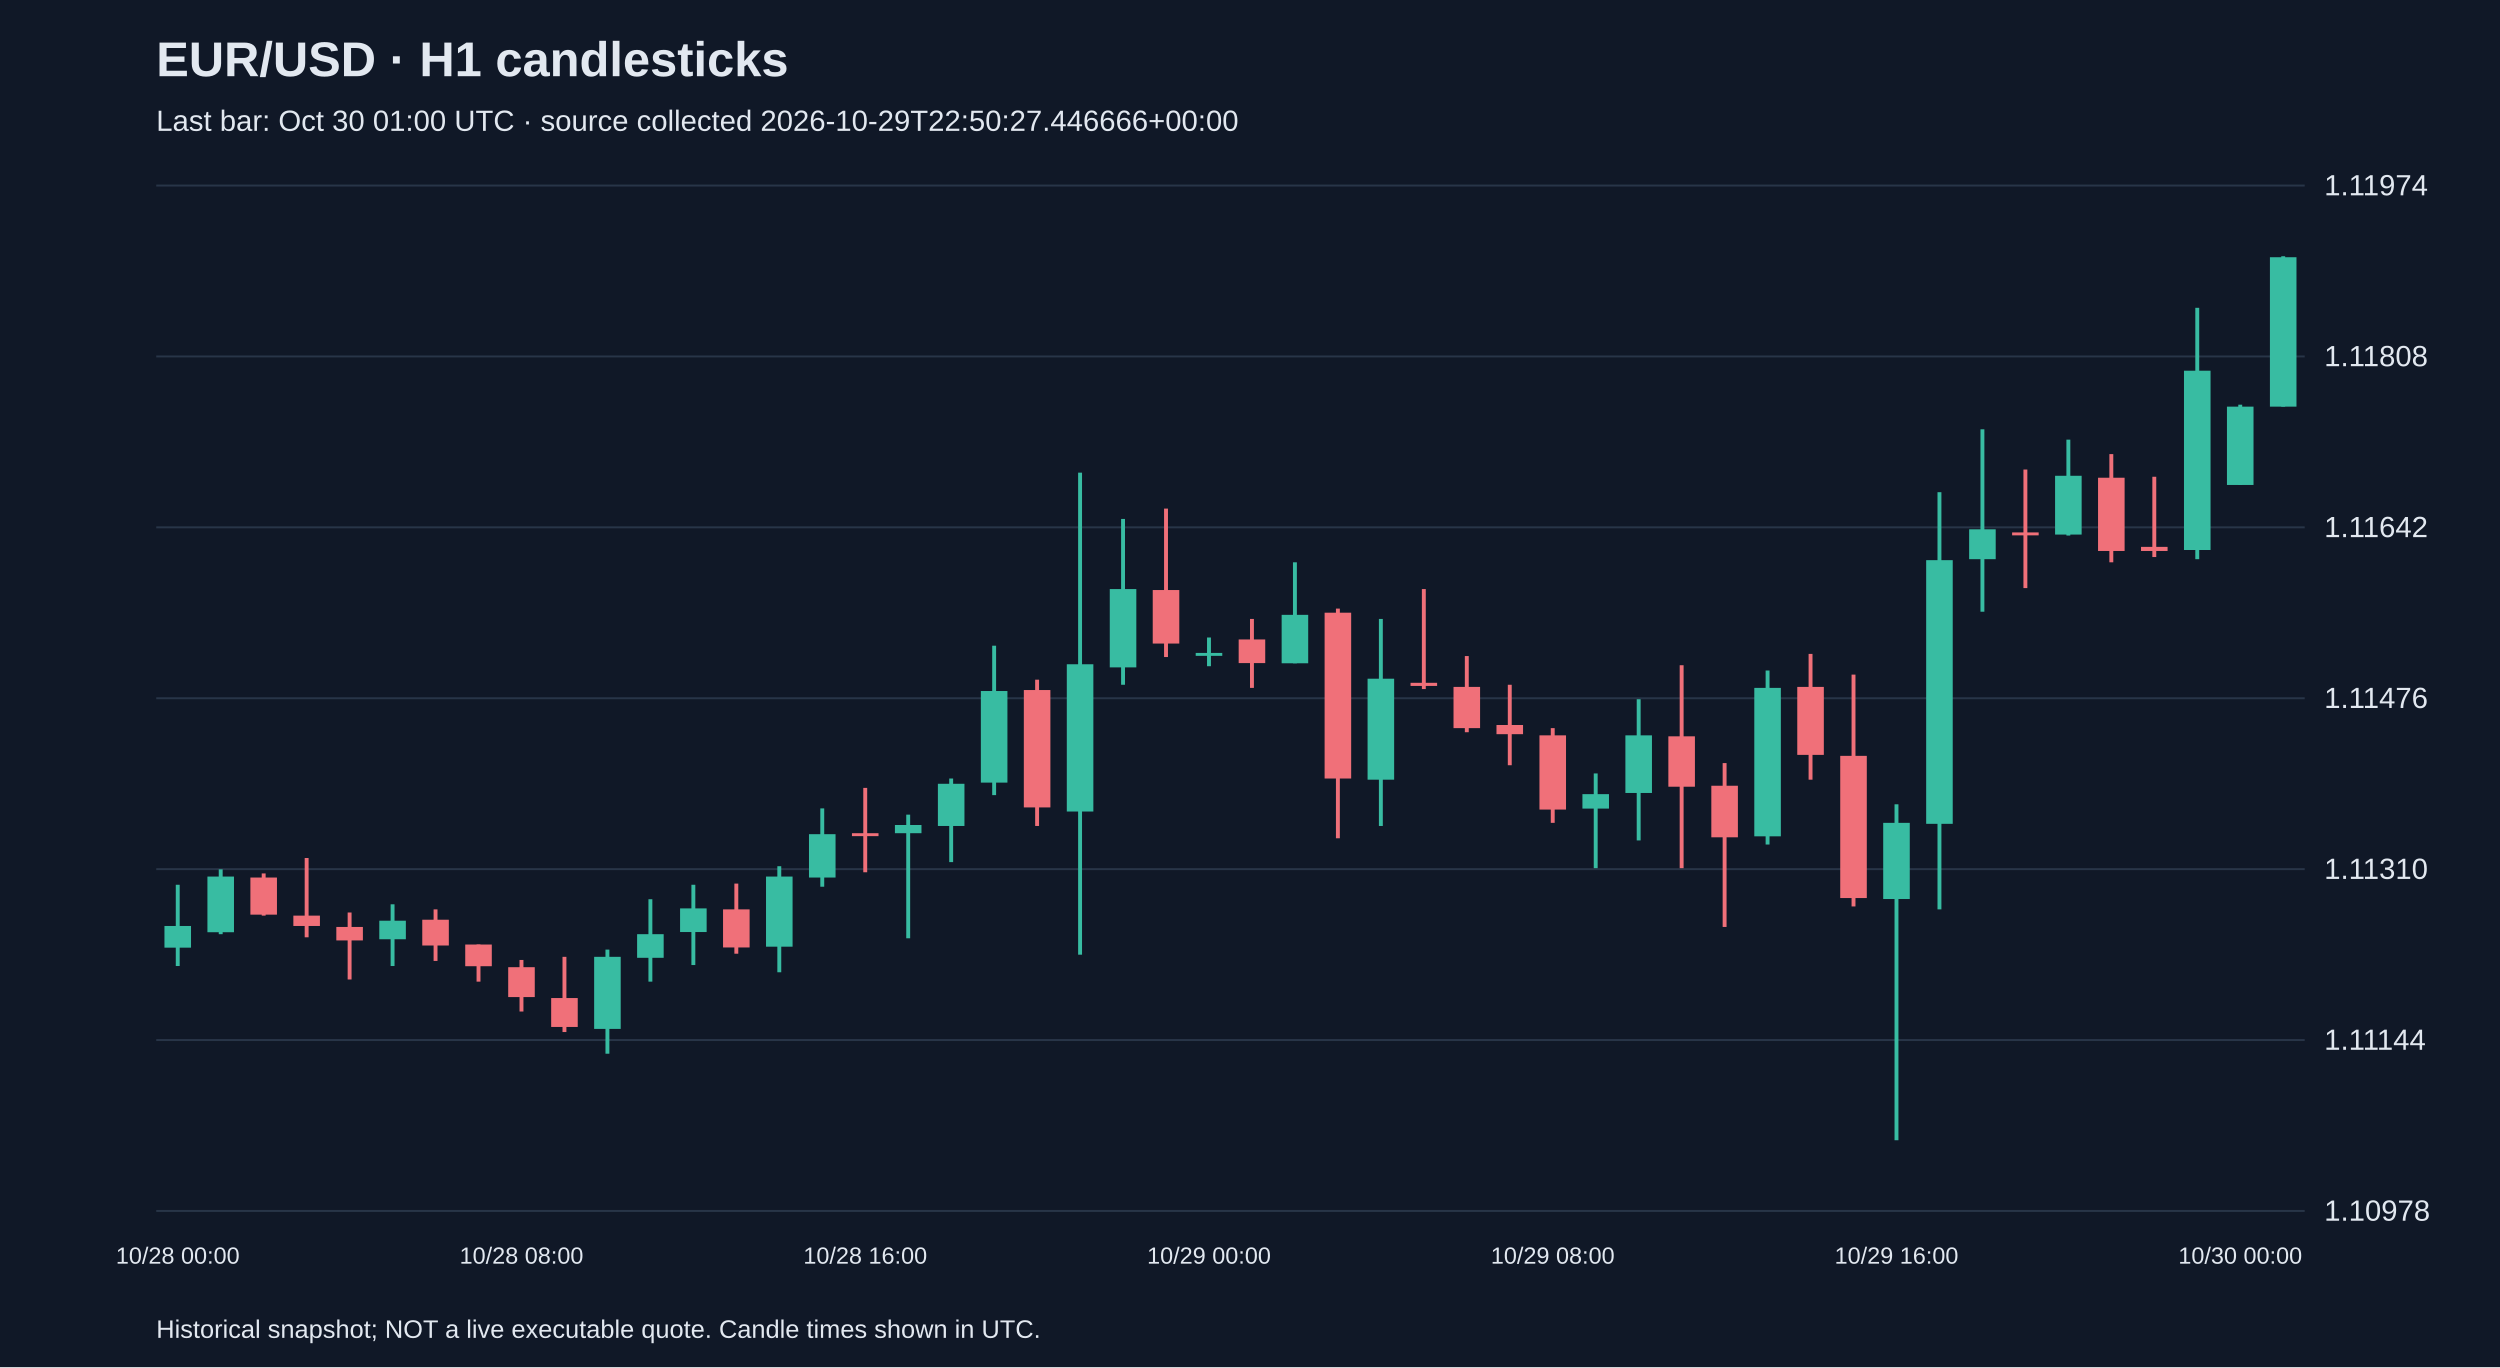
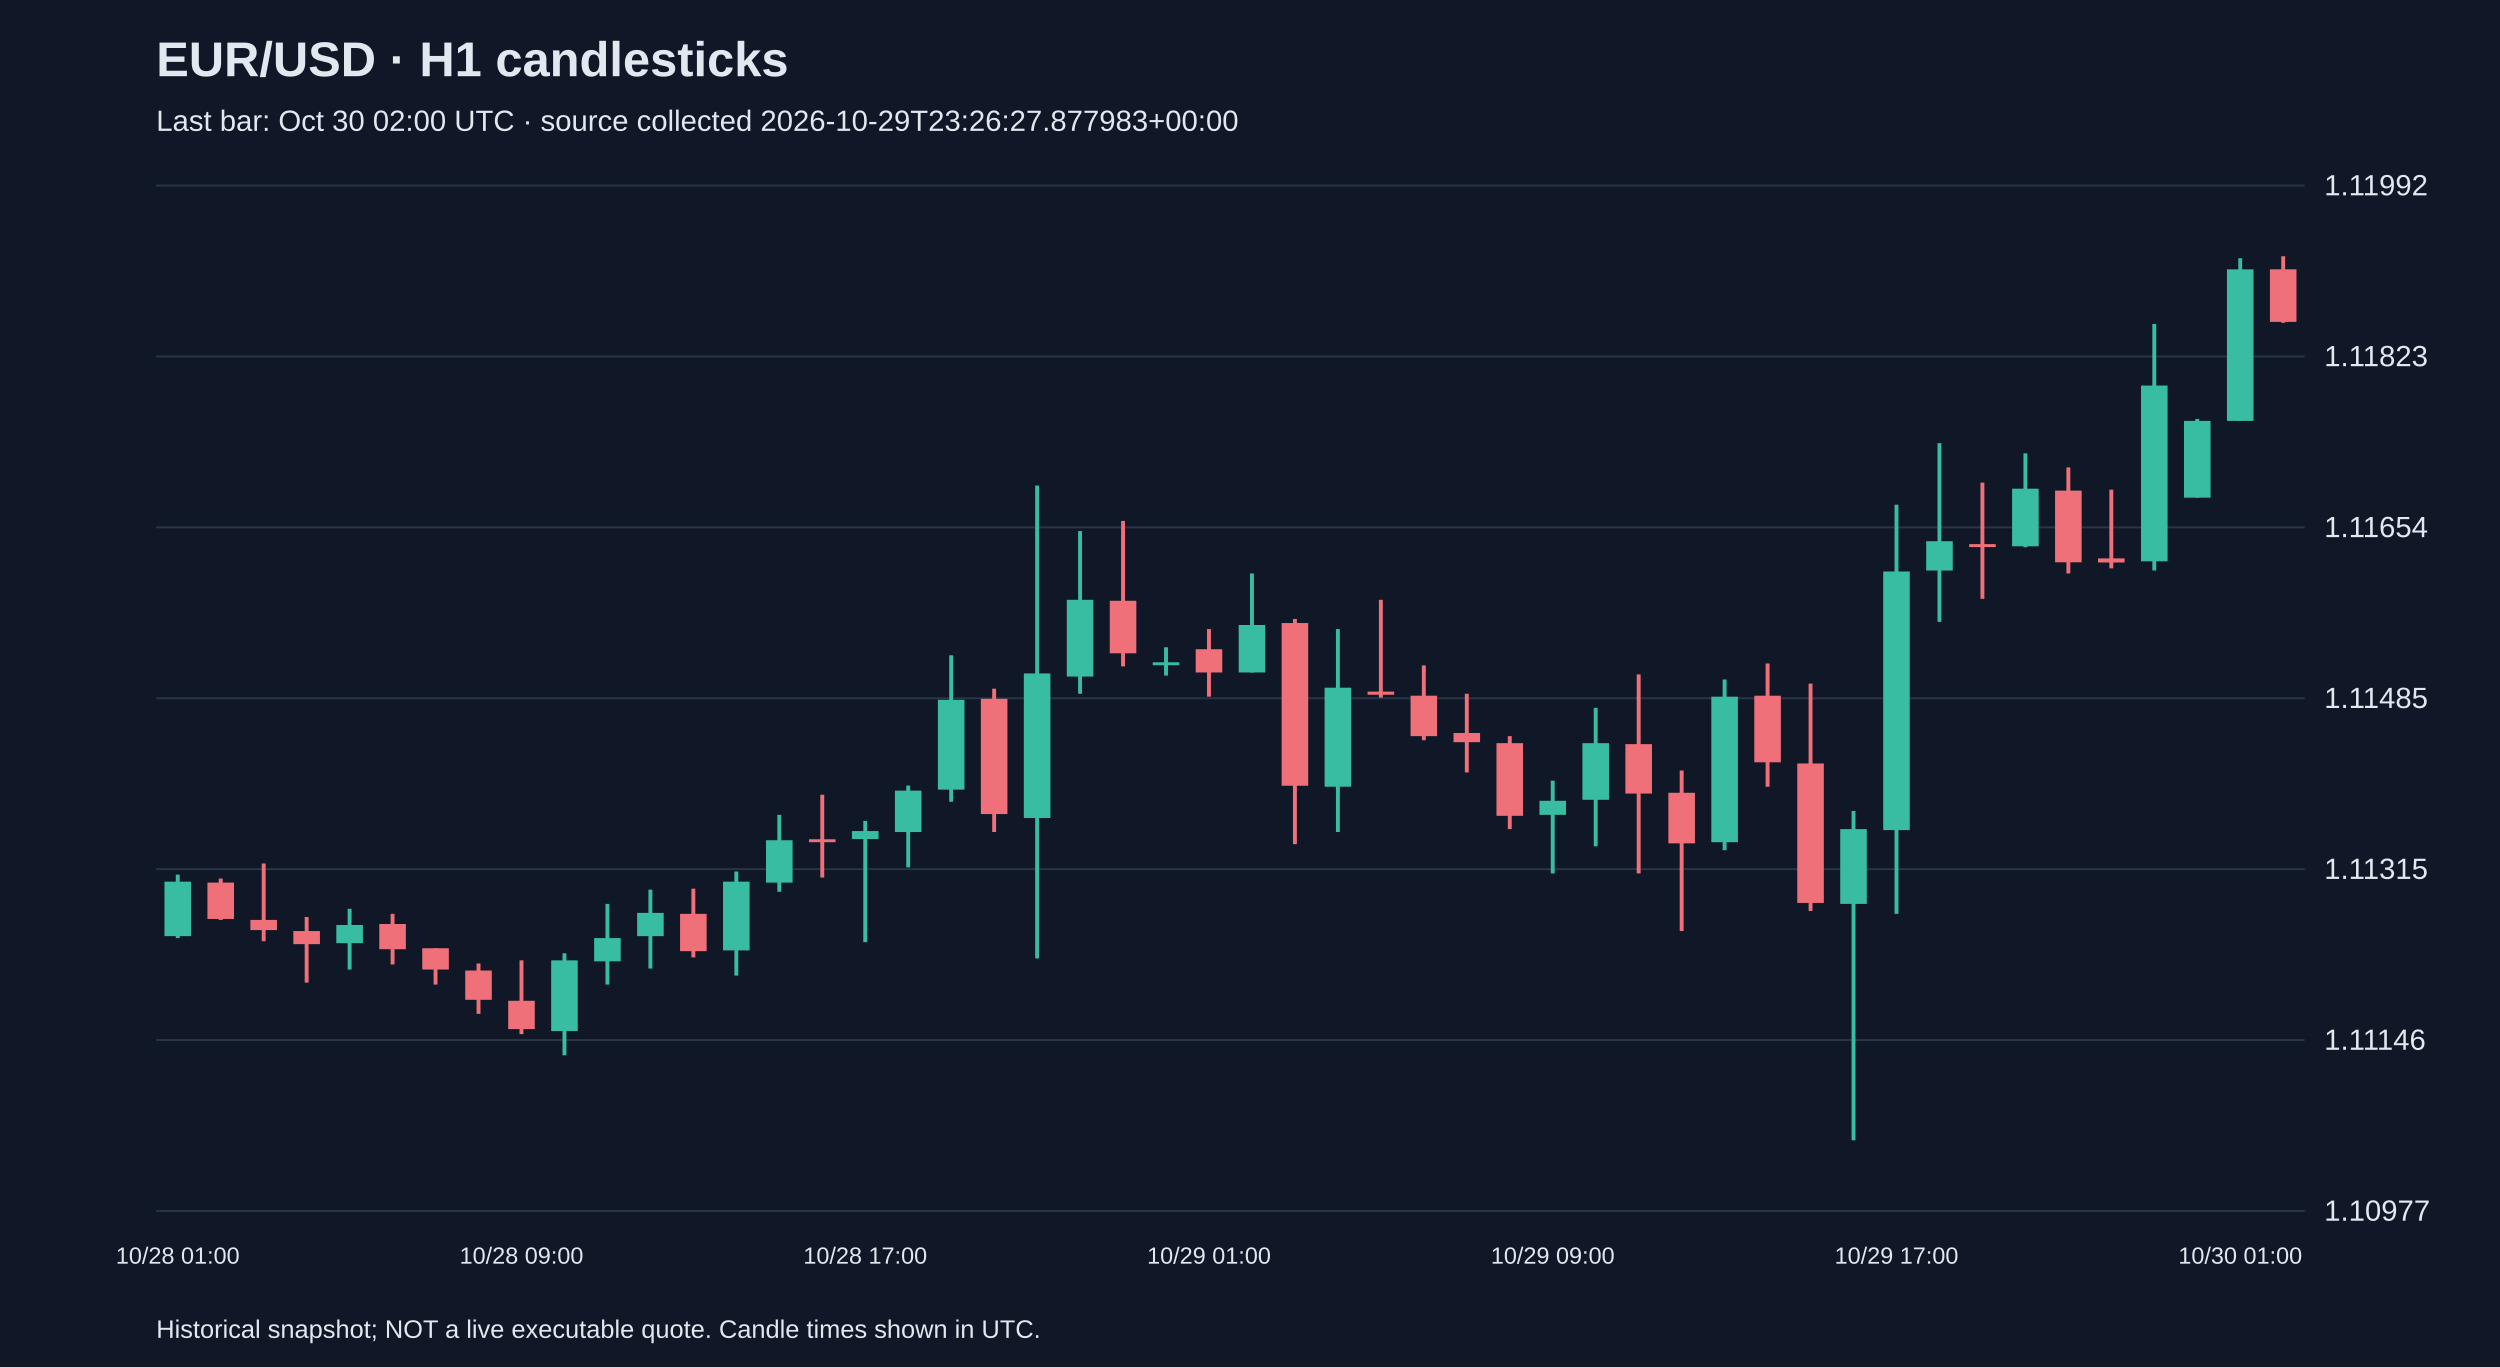
<svg xmlns="http://www.w3.org/2000/svg" viewBox="0 0 1280 700">
  <rect width="100%" height="100%" fill="#101827" />
  <style>text{font-family:Arial,sans-serif;fill:#e2e8f0}</style>
  <text x="80" y="39" font-size="25" font-weight="bold">EUR/USD · H1 candlesticks</text>
-   <text x="80" y="67" font-size="15" fill="#a6b1c5">Last bar: Oct 30 01:00 UTC · source collected 2026-10-29T22:50:27.446666+00:00</text>
+   <text x="80" y="67" font-size="15" fill="#a6b1c5">Last bar: Oct 30 02:00 UTC · source collected 2026-10-29T23:26:27.877983+00:00</text>
  <line x1="80" y1="620.0" x2="1180" y2="620.0" stroke="#283548" />
-   <text x="1190" y="625.0" font-size="15">1.10978</text>
+   <text x="1190" y="625.0" font-size="15">1.10977</text>
  <line x1="80" y1="532.5" x2="1180" y2="532.5" stroke="#283548" />
-   <text x="1190" y="537.5" font-size="15">1.11144</text>
+   <text x="1190" y="537.5" font-size="15">1.11146</text>
  <line x1="80" y1="445.0" x2="1180" y2="445.0" stroke="#283548" />
-   <text x="1190" y="450.0" font-size="15">1.11310</text>
+   <text x="1190" y="450.0" font-size="15">1.11315</text>
  <line x1="80" y1="357.5" x2="1180" y2="357.5" stroke="#283548" />
-   <text x="1190" y="362.5" font-size="15">1.11476</text>
+   <text x="1190" y="362.5" font-size="15">1.11485</text>
  <line x1="80" y1="270.0" x2="1180" y2="270.0" stroke="#283548" />
-   <text x="1190" y="275.0" font-size="15">1.11642</text>
+   <text x="1190" y="275.0" font-size="15">1.11654</text>
  <line x1="80" y1="182.5" x2="1180" y2="182.5" stroke="#283548" />
-   <text x="1190" y="187.5" font-size="15">1.11808</text>
+   <text x="1190" y="187.5" font-size="15">1.11823</text>
  <line x1="80" y1="95.0" x2="1180" y2="95.0" stroke="#283548" />
-   <text x="1190" y="100.0" font-size="15">1.11974</text>
-   <line x1="91.0" y1="453.0" x2="91.0" y2="494.6" stroke="#38bca2" stroke-width="2" />
-   <rect x="84.2" y="474.1" width="13.6" height="11.1" fill="#38bca2" />
-   <text x="91.0" y="647" text-anchor="middle" font-size="12">10/28 00:00</text>
-   <line x1="113.0" y1="445.1" x2="113.0" y2="478.3" stroke="#38bca2" stroke-width="2" />
-   <rect x="106.2" y="448.8" width="13.6" height="28.5" fill="#38bca2" />
-   <line x1="135.0" y1="447.2" x2="135.0" y2="468.8" stroke="#f07079" stroke-width="2" />
-   <rect x="128.2" y="449.3" width="13.6" height="19.0" fill="#f07079" />
-   <line x1="157.0" y1="439.3" x2="157.0" y2="479.9" stroke="#f07079" stroke-width="2" />
-   <rect x="150.2" y="468.8" width="13.6" height="5.3" fill="#f07079" />
-   <line x1="179.0" y1="467.2" x2="179.0" y2="501.5" stroke="#f07079" stroke-width="2" />
-   <rect x="172.2" y="474.6" width="13.6" height="6.9" fill="#f07079" />
-   <line x1="201.0" y1="463.0" x2="201.0" y2="494.6" stroke="#38bca2" stroke-width="2" />
-   <rect x="194.2" y="471.4" width="13.6" height="9.5" fill="#38bca2" />
-   <line x1="223.0" y1="465.6" x2="223.0" y2="492.0" stroke="#f07079" stroke-width="2" />
-   <rect x="216.2" y="470.9" width="13.6" height="13.2" fill="#f07079" />
-   <line x1="245.0" y1="483.6" x2="245.0" y2="502.6" stroke="#f07079" stroke-width="2" />
-   <rect x="238.2" y="483.6" width="13.6" height="11.1" fill="#f07079" />
-   <line x1="267.0" y1="491.5" x2="267.0" y2="517.9" stroke="#f07079" stroke-width="2" />
-   <rect x="260.2" y="495.2" width="13.6" height="15.3" fill="#f07079" />
-   <text x="267.0" y="647" text-anchor="middle" font-size="12">10/28 08:00</text>
-   <line x1="289.0" y1="489.9" x2="289.0" y2="528.4" stroke="#f07079" stroke-width="2" />
-   <rect x="282.2" y="511.0" width="13.6" height="14.8" fill="#f07079" />
-   <line x1="311.0" y1="486.2" x2="311.0" y2="539.5" stroke="#38bca2" stroke-width="2" />
-   <rect x="304.2" y="489.9" width="13.6" height="36.9" fill="#38bca2" />
-   <line x1="333.0" y1="460.4" x2="333.0" y2="502.6" stroke="#38bca2" stroke-width="2" />
-   <rect x="326.2" y="478.3" width="13.6" height="12.1" fill="#38bca2" />
-   <line x1="355.0" y1="453.0" x2="355.0" y2="494.1" stroke="#38bca2" stroke-width="2" />
-   <rect x="348.2" y="465.1" width="13.6" height="12.1" fill="#38bca2" />
-   <line x1="377.0" y1="452.4" x2="377.0" y2="488.3" stroke="#f07079" stroke-width="2" />
-   <rect x="370.2" y="465.6" width="13.6" height="19.5" fill="#f07079" />
-   <line x1="399.0" y1="443.5" x2="399.0" y2="497.8" stroke="#38bca2" stroke-width="2" />
-   <rect x="392.2" y="448.8" width="13.6" height="35.9" fill="#38bca2" />
-   <line x1="421.0" y1="413.9" x2="421.0" y2="454.0" stroke="#38bca2" stroke-width="2" />
-   <rect x="414.2" y="427.1" width="13.6" height="22.2" fill="#38bca2" />
-   <line x1="443.0" y1="403.4" x2="443.0" y2="446.6" stroke="#f07079" stroke-width="2" />
-   <rect x="436.2" y="426.6" width="13.6" height="1.5" fill="#f07079" />
-   <text x="443.0" y="647" text-anchor="middle" font-size="12">10/28 16:00</text>
-   <line x1="465.0" y1="417.1" x2="465.0" y2="480.4" stroke="#38bca2" stroke-width="2" />
-   <rect x="458.2" y="422.4" width="13.6" height="4.2" fill="#38bca2" />
-   <line x1="487.0" y1="398.6" x2="487.0" y2="441.4" stroke="#38bca2" stroke-width="2" />
-   <rect x="480.2" y="401.3" width="13.6" height="21.6" fill="#38bca2" />
-   <line x1="509.0" y1="330.6" x2="509.0" y2="407.1" stroke="#38bca2" stroke-width="2" />
-   <rect x="502.2" y="353.8" width="13.6" height="46.9" fill="#38bca2" />
-   <line x1="531.0" y1="348.0" x2="531.0" y2="422.9" stroke="#f07079" stroke-width="2" />
-   <rect x="524.2" y="353.3" width="13.6" height="60.1" fill="#f07079" />
-   <line x1="553.0" y1="242.0" x2="553.0" y2="488.8" stroke="#38bca2" stroke-width="2" />
-   <rect x="546.2" y="340.1" width="13.6" height="75.4" fill="#38bca2" />
-   <line x1="575.0" y1="265.7" x2="575.0" y2="350.6" stroke="#38bca2" stroke-width="2" />
-   <rect x="568.2" y="301.6" width="13.6" height="40.1" fill="#38bca2" />
-   <line x1="597.0" y1="260.4" x2="597.0" y2="336.4" stroke="#f07079" stroke-width="2" />
-   <rect x="590.2" y="302.1" width="13.6" height="27.4" fill="#f07079" />
-   <line x1="619.0" y1="326.4" x2="619.0" y2="341.1" stroke="#38bca2" stroke-width="2" />
-   <rect x="612.2" y="334.3" width="13.6" height="1.5" fill="#38bca2" />
-   <text x="619.0" y="647" text-anchor="middle" font-size="12">10/29 00:00</text>
-   <line x1="641.0" y1="316.9" x2="641.0" y2="352.2" stroke="#f07079" stroke-width="2" />
-   <rect x="634.2" y="327.4" width="13.6" height="12.1" fill="#f07079" />
-   <line x1="663.0" y1="287.9" x2="663.0" y2="339.6" stroke="#38bca2" stroke-width="2" />
-   <rect x="656.2" y="314.8" width="13.6" height="24.8" fill="#38bca2" />
-   <line x1="685.0" y1="311.6" x2="685.0" y2="429.2" stroke="#f07079" stroke-width="2" />
-   <rect x="678.2" y="313.7" width="13.6" height="84.9" fill="#f07079" />
-   <line x1="707.0" y1="316.9" x2="707.0" y2="422.9" stroke="#38bca2" stroke-width="2" />
-   <rect x="700.2" y="347.5" width="13.6" height="51.7" fill="#38bca2" />
-   <line x1="729.0" y1="301.6" x2="729.0" y2="352.8" stroke="#f07079" stroke-width="2" />
-   <rect x="722.2" y="349.6" width="13.6" height="1.6" fill="#f07079" />
-   <line x1="751.0" y1="335.9" x2="751.0" y2="374.9" stroke="#f07079" stroke-width="2" />
-   <rect x="744.2" y="351.7" width="13.6" height="21.1" fill="#f07079" />
-   <line x1="773.0" y1="350.6" x2="773.0" y2="391.8" stroke="#f07079" stroke-width="2" />
-   <rect x="766.2" y="371.2" width="13.6" height="4.7" fill="#f07079" />
-   <line x1="795.0" y1="372.8" x2="795.0" y2="421.3" stroke="#f07079" stroke-width="2" />
-   <rect x="788.2" y="376.5" width="13.6" height="38.0" fill="#f07079" />
-   <text x="795.0" y="647" text-anchor="middle" font-size="12">10/29 08:00</text>
-   <line x1="817.0" y1="396.0" x2="817.0" y2="444.5" stroke="#38bca2" stroke-width="2" />
-   <rect x="810.2" y="406.6" width="13.6" height="7.4" fill="#38bca2" />
-   <line x1="839.0" y1="358.0" x2="839.0" y2="430.3" stroke="#38bca2" stroke-width="2" />
-   <rect x="832.2" y="376.5" width="13.6" height="29.5" fill="#38bca2" />
-   <line x1="861.0" y1="340.6" x2="861.0" y2="444.5" stroke="#f07079" stroke-width="2" />
-   <rect x="854.2" y="377.0" width="13.6" height="25.8" fill="#f07079" />
-   <line x1="883.0" y1="390.7" x2="883.0" y2="474.6" stroke="#f07079" stroke-width="2" />
-   <rect x="876.2" y="402.3" width="13.6" height="26.4" fill="#f07079" />
-   <line x1="905.0" y1="343.3" x2="905.0" y2="432.4" stroke="#38bca2" stroke-width="2" />
-   <rect x="898.2" y="352.2" width="13.6" height="76.0" fill="#38bca2" />
-   <line x1="927.0" y1="334.8" x2="927.0" y2="399.2" stroke="#f07079" stroke-width="2" />
-   <rect x="920.2" y="351.7" width="13.6" height="34.8" fill="#f07079" />
-   <line x1="949.0" y1="345.4" x2="949.0" y2="464.1" stroke="#f07079" stroke-width="2" />
-   <rect x="942.2" y="387.0" width="13.6" height="72.8" fill="#f07079" />
-   <line x1="971.0" y1="411.8" x2="971.0" y2="583.8" stroke="#38bca2" stroke-width="2" />
-   <rect x="964.2" y="421.3" width="13.6" height="39.0" fill="#38bca2" />
-   <text x="971.0" y="647" text-anchor="middle" font-size="12">10/29 16:00</text>
-   <line x1="993.0" y1="252.0" x2="993.0" y2="465.6" stroke="#38bca2" stroke-width="2" />
-   <rect x="986.2" y="286.8" width="13.6" height="135.0" fill="#38bca2" />
-   <line x1="1015.0" y1="219.8" x2="1015.0" y2="313.2" stroke="#38bca2" stroke-width="2" />
-   <rect x="1008.2" y="271.0" width="13.6" height="15.3" fill="#38bca2" />
-   <line x1="1037.0" y1="240.4" x2="1037.0" y2="301.1" stroke="#f07079" stroke-width="2" />
-   <rect x="1030.2" y="272.6" width="13.6" height="1.5" fill="#f07079" />
-   <line x1="1059.0" y1="225.1" x2="1059.0" y2="274.2" stroke="#38bca2" stroke-width="2" />
-   <rect x="1052.2" y="243.6" width="13.6" height="30.1" fill="#38bca2" />
-   <line x1="1081.0" y1="232.5" x2="1081.0" y2="287.9" stroke="#f07079" stroke-width="2" />
-   <rect x="1074.2" y="244.6" width="13.6" height="37.5" fill="#f07079" />
-   <line x1="1103.0" y1="244.1" x2="1103.0" y2="285.2" stroke="#f07079" stroke-width="2" />
-   <rect x="1096.2" y="280.0" width="13.6" height="2.1" fill="#f07079" />
-   <line x1="1125.0" y1="157.6" x2="1125.0" y2="286.3" stroke="#38bca2" stroke-width="2" />
-   <rect x="1118.2" y="189.8" width="13.6" height="91.8" fill="#38bca2" />
-   <line x1="1147.0" y1="207.2" x2="1147.0" y2="248.3" stroke="#38bca2" stroke-width="2" />
-   <rect x="1140.2" y="208.2" width="13.6" height="40.1" fill="#38bca2" />
-   <text x="1147.0" y="647" text-anchor="middle" font-size="12">10/30 00:00</text>
-   <line x1="1169.0" y1="131.2" x2="1169.0" y2="208.2" stroke="#38bca2" stroke-width="2" />
-   <rect x="1162.2" y="131.7" width="13.6" height="76.5" fill="#38bca2" />
+   <text x="1190" y="100.0" font-size="15">1.11992</text>
+   <line x1="91.0" y1="447.8" x2="91.0" y2="480.3" stroke="#38bca2" stroke-width="2" />
+   <rect x="84.2" y="451.4" width="13.6" height="27.9" fill="#38bca2" />
+   <text x="91.0" y="647" text-anchor="middle" font-size="12">10/28 01:00</text>
+   <line x1="113.0" y1="449.8" x2="113.0" y2="471.0" stroke="#f07079" stroke-width="2" />
+   <rect x="106.2" y="451.9" width="13.6" height="18.6" fill="#f07079" />
+   <line x1="135.0" y1="442.1" x2="135.0" y2="481.9" stroke="#f07079" stroke-width="2" />
+   <rect x="128.2" y="471.0" width="13.6" height="5.2" fill="#f07079" />
+   <line x1="157.0" y1="469.5" x2="157.0" y2="503.1" stroke="#f07079" stroke-width="2" />
+   <rect x="150.2" y="476.7" width="13.6" height="6.7" fill="#f07079" />
+   <line x1="179.0" y1="465.3" x2="179.0" y2="496.4" stroke="#38bca2" stroke-width="2" />
+   <rect x="172.2" y="473.6" width="13.6" height="9.3" fill="#38bca2" />
+   <line x1="201.0" y1="467.9" x2="201.0" y2="493.8" stroke="#f07079" stroke-width="2" />
+   <rect x="194.2" y="473.1" width="13.6" height="12.9" fill="#f07079" />
+   <line x1="223.0" y1="485.5" x2="223.0" y2="504.1" stroke="#f07079" stroke-width="2" />
+   <rect x="216.2" y="485.5" width="13.6" height="10.9" fill="#f07079" />
+   <line x1="245.0" y1="493.3" x2="245.0" y2="519.1" stroke="#f07079" stroke-width="2" />
+   <rect x="238.2" y="496.9" width="13.6" height="15.0" fill="#f07079" />
+   <line x1="267.0" y1="491.7" x2="267.0" y2="529.5" stroke="#f07079" stroke-width="2" />
+   <rect x="260.2" y="512.4" width="13.6" height="14.5" fill="#f07079" />
+   <text x="267.0" y="647" text-anchor="middle" font-size="12">10/28 09:00</text>
+   <line x1="289.0" y1="488.1" x2="289.0" y2="540.3" stroke="#38bca2" stroke-width="2" />
+   <rect x="282.2" y="491.7" width="13.6" height="36.2" fill="#38bca2" />
+   <line x1="311.0" y1="462.8" x2="311.0" y2="504.1" stroke="#38bca2" stroke-width="2" />
+   <rect x="304.2" y="480.3" width="13.6" height="11.9" fill="#38bca2" />
+   <line x1="333.0" y1="455.5" x2="333.0" y2="495.9" stroke="#38bca2" stroke-width="2" />
+   <rect x="326.2" y="467.4" width="13.6" height="11.9" fill="#38bca2" />
+   <line x1="355.0" y1="455.0" x2="355.0" y2="490.2" stroke="#f07079" stroke-width="2" />
+   <rect x="348.2" y="467.9" width="13.6" height="19.1" fill="#f07079" />
+   <line x1="377.0" y1="446.2" x2="377.0" y2="499.5" stroke="#38bca2" stroke-width="2" />
+   <rect x="370.2" y="451.4" width="13.6" height="35.2" fill="#38bca2" />
+   <line x1="399.0" y1="417.2" x2="399.0" y2="456.6" stroke="#38bca2" stroke-width="2" />
+   <rect x="392.2" y="430.2" width="13.6" height="21.7" fill="#38bca2" />
+   <line x1="421.0" y1="406.9" x2="421.0" y2="449.3" stroke="#f07079" stroke-width="2" />
+   <rect x="414.2" y="429.7" width="13.6" height="1.5" fill="#f07079" />
+   <line x1="443.0" y1="420.3" x2="443.0" y2="482.4" stroke="#38bca2" stroke-width="2" />
+   <rect x="436.2" y="425.5" width="13.6" height="4.1" fill="#38bca2" />
+   <text x="443.0" y="647" text-anchor="middle" font-size="12">10/28 17:00</text>
+   <line x1="465.0" y1="402.2" x2="465.0" y2="444.1" stroke="#38bca2" stroke-width="2" />
+   <rect x="458.2" y="404.8" width="13.6" height="21.2" fill="#38bca2" />
+   <line x1="487.0" y1="335.5" x2="487.0" y2="410.5" stroke="#38bca2" stroke-width="2" />
+   <rect x="480.2" y="358.3" width="13.6" height="46.0" fill="#38bca2" />
+   <line x1="509.0" y1="352.6" x2="509.0" y2="426.0" stroke="#f07079" stroke-width="2" />
+   <rect x="502.2" y="357.8" width="13.6" height="59.0" fill="#f07079" />
+   <line x1="531.0" y1="248.6" x2="531.0" y2="490.7" stroke="#38bca2" stroke-width="2" />
+   <rect x="524.2" y="344.8" width="13.6" height="74.0" fill="#38bca2" />
+   <line x1="553.0" y1="271.9" x2="553.0" y2="355.2" stroke="#38bca2" stroke-width="2" />
+   <rect x="546.2" y="307.1" width="13.6" height="39.3" fill="#38bca2" />
+   <line x1="575.0" y1="266.7" x2="575.0" y2="341.2" stroke="#f07079" stroke-width="2" />
+   <rect x="568.2" y="307.6" width="13.6" height="26.9" fill="#f07079" />
+   <line x1="597.0" y1="331.4" x2="597.0" y2="345.9" stroke="#38bca2" stroke-width="2" />
+   <rect x="590.2" y="339.1" width="13.6" height="1.5" fill="#38bca2" />
+   <line x1="619.0" y1="322.1" x2="619.0" y2="356.7" stroke="#f07079" stroke-width="2" />
+   <rect x="612.2" y="332.4" width="13.6" height="11.9" fill="#f07079" />
+   <text x="619.0" y="647" text-anchor="middle" font-size="12">10/29 01:00</text>
+   <line x1="641.0" y1="293.6" x2="641.0" y2="344.3" stroke="#38bca2" stroke-width="2" />
+   <rect x="634.2" y="320.0" width="13.6" height="24.3" fill="#38bca2" />
+   <line x1="663.0" y1="316.9" x2="663.0" y2="432.2" stroke="#f07079" stroke-width="2" />
+   <rect x="656.2" y="319.0" width="13.6" height="83.3" fill="#f07079" />
+   <line x1="685.0" y1="322.1" x2="685.0" y2="426.0" stroke="#38bca2" stroke-width="2" />
+   <rect x="678.2" y="352.1" width="13.6" height="50.7" fill="#38bca2" />
+   <line x1="707.0" y1="307.1" x2="707.0" y2="357.2" stroke="#f07079" stroke-width="2" />
+   <rect x="700.2" y="354.1" width="13.6" height="1.6" fill="#f07079" />
+   <line x1="729.0" y1="340.7" x2="729.0" y2="379.0" stroke="#f07079" stroke-width="2" />
+   <rect x="722.2" y="356.2" width="13.6" height="20.7" fill="#f07079" />
+   <line x1="751.0" y1="355.2" x2="751.0" y2="395.5" stroke="#f07079" stroke-width="2" />
+   <rect x="744.2" y="375.3" width="13.6" height="4.7" fill="#f07079" />
+   <line x1="773.0" y1="376.9" x2="773.0" y2="424.5" stroke="#f07079" stroke-width="2" />
+   <rect x="766.2" y="380.5" width="13.6" height="37.2" fill="#f07079" />
+   <line x1="795.0" y1="399.7" x2="795.0" y2="447.2" stroke="#38bca2" stroke-width="2" />
+   <rect x="788.2" y="410.0" width="13.6" height="7.2" fill="#38bca2" />
+   <text x="795.0" y="647" text-anchor="middle" font-size="12">10/29 09:00</text>
+   <line x1="817.0" y1="362.4" x2="817.0" y2="433.3" stroke="#38bca2" stroke-width="2" />
+   <rect x="810.2" y="380.5" width="13.6" height="29.0" fill="#38bca2" />
+   <line x1="839.0" y1="345.3" x2="839.0" y2="447.2" stroke="#f07079" stroke-width="2" />
+   <rect x="832.2" y="381.0" width="13.6" height="25.3" fill="#f07079" />
+   <line x1="861.0" y1="394.5" x2="861.0" y2="476.7" stroke="#f07079" stroke-width="2" />
+   <rect x="854.2" y="405.9" width="13.6" height="25.9" fill="#f07079" />
+   <line x1="883.0" y1="347.9" x2="883.0" y2="435.3" stroke="#38bca2" stroke-width="2" />
+   <rect x="876.2" y="356.7" width="13.6" height="74.5" fill="#38bca2" />
+   <line x1="905.0" y1="339.7" x2="905.0" y2="402.8" stroke="#f07079" stroke-width="2" />
+   <rect x="898.2" y="356.2" width="13.6" height="34.1" fill="#f07079" />
+   <line x1="927.0" y1="350.0" x2="927.0" y2="466.4" stroke="#f07079" stroke-width="2" />
+   <rect x="920.2" y="390.9" width="13.6" height="71.4" fill="#f07079" />
+   <line x1="949.0" y1="415.2" x2="949.0" y2="583.8" stroke="#38bca2" stroke-width="2" />
+   <rect x="942.2" y="424.5" width="13.6" height="38.3" fill="#38bca2" />
+   <line x1="971.0" y1="258.4" x2="971.0" y2="467.9" stroke="#38bca2" stroke-width="2" />
+   <rect x="964.2" y="292.6" width="13.6" height="132.4" fill="#38bca2" />
+   <text x="971.0" y="647" text-anchor="middle" font-size="12">10/29 17:00</text>
+   <line x1="993.0" y1="226.9" x2="993.0" y2="318.4" stroke="#38bca2" stroke-width="2" />
+   <rect x="986.2" y="277.1" width="13.6" height="15.0" fill="#38bca2" />
+   <line x1="1015.0" y1="247.1" x2="1015.0" y2="306.6" stroke="#f07079" stroke-width="2" />
+   <rect x="1008.2" y="278.6" width="13.6" height="1.5" fill="#f07079" />
+   <line x1="1037.0" y1="232.1" x2="1037.0" y2="280.2" stroke="#38bca2" stroke-width="2" />
+   <rect x="1030.2" y="250.2" width="13.6" height="29.5" fill="#38bca2" />
+   <line x1="1059.0" y1="239.3" x2="1059.0" y2="293.6" stroke="#f07079" stroke-width="2" />
+   <rect x="1052.2" y="251.2" width="13.6" height="36.7" fill="#f07079" />
+   <line x1="1081.0" y1="250.7" x2="1081.0" y2="291.0" stroke="#f07079" stroke-width="2" />
+   <rect x="1074.2" y="285.9" width="13.6" height="2.1" fill="#f07079" />
+   <line x1="1103.0" y1="165.9" x2="1103.0" y2="292.1" stroke="#38bca2" stroke-width="2" />
+   <rect x="1096.2" y="197.4" width="13.6" height="90.0" fill="#38bca2" />
+   <line x1="1125.0" y1="214.5" x2="1125.0" y2="254.8" stroke="#38bca2" stroke-width="2" />
+   <rect x="1118.2" y="215.5" width="13.6" height="39.3" fill="#38bca2" />
+   <line x1="1147.0" y1="132.2" x2="1147.0" y2="215.5" stroke="#38bca2" stroke-width="2" />
+   <rect x="1140.2" y="137.9" width="13.6" height="77.6" fill="#38bca2" />
+   <text x="1147.0" y="647" text-anchor="middle" font-size="12">10/30 01:00</text>
+   <line x1="1169.0" y1="131.2" x2="1169.0" y2="165.3" stroke="#f07079" stroke-width="2" />
+   <rect x="1162.2" y="137.9" width="13.6" height="26.9" fill="#f07079" />
  <text x="80" y="685" font-size="13">Historical snapshot; NOT a live executable quote. Candle times shown in UTC.</text>
</svg>
